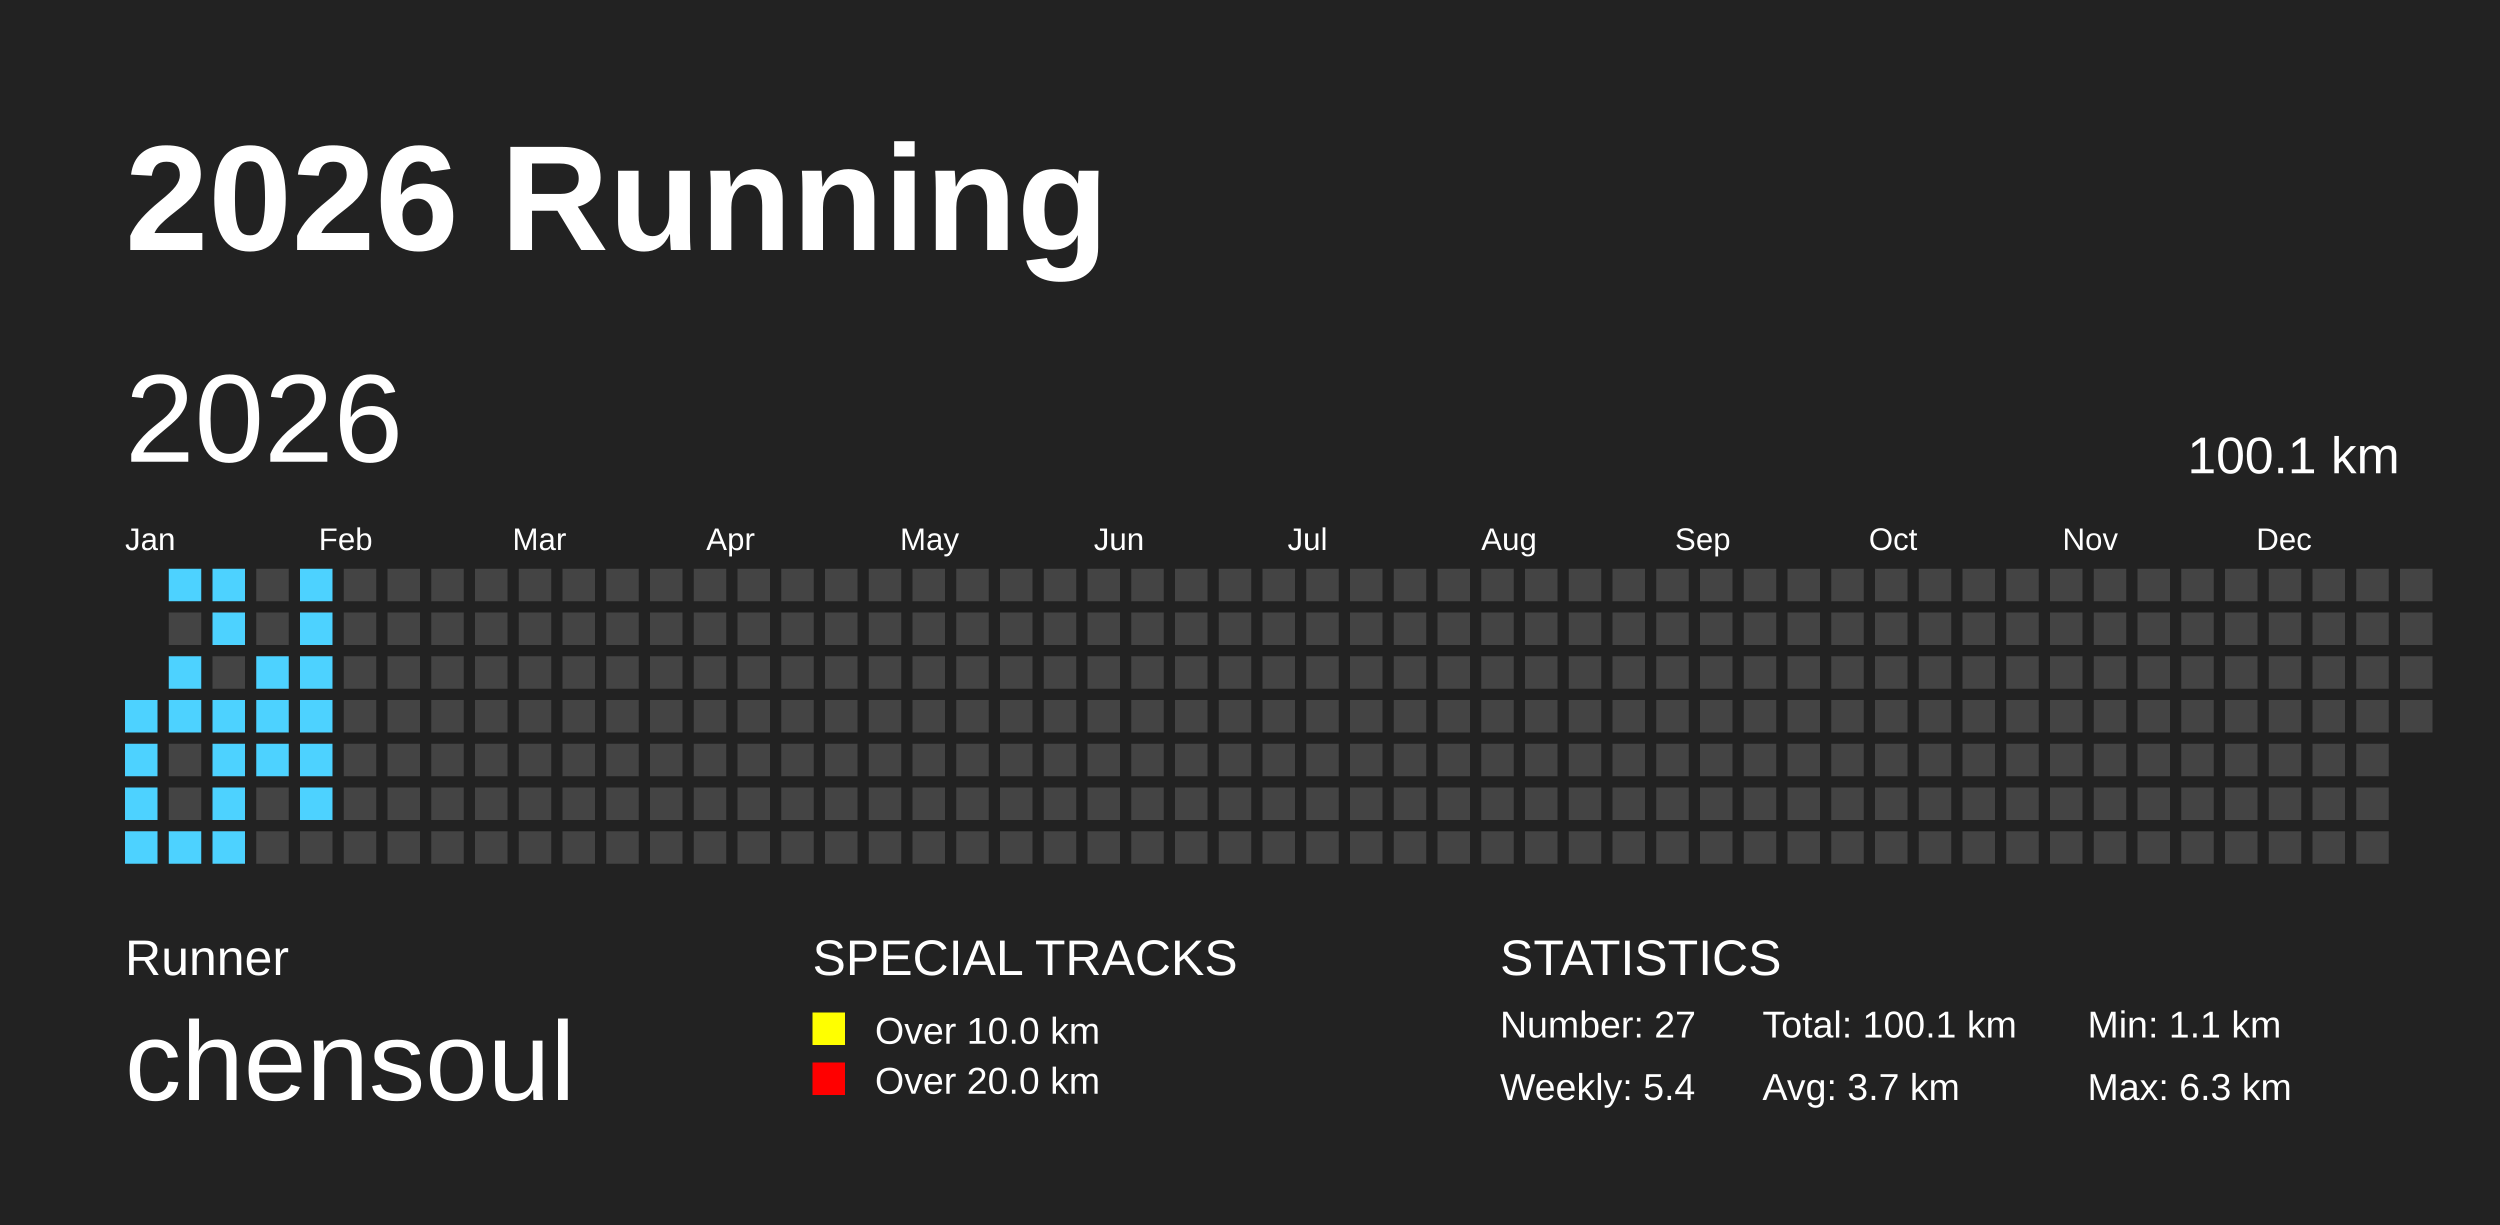
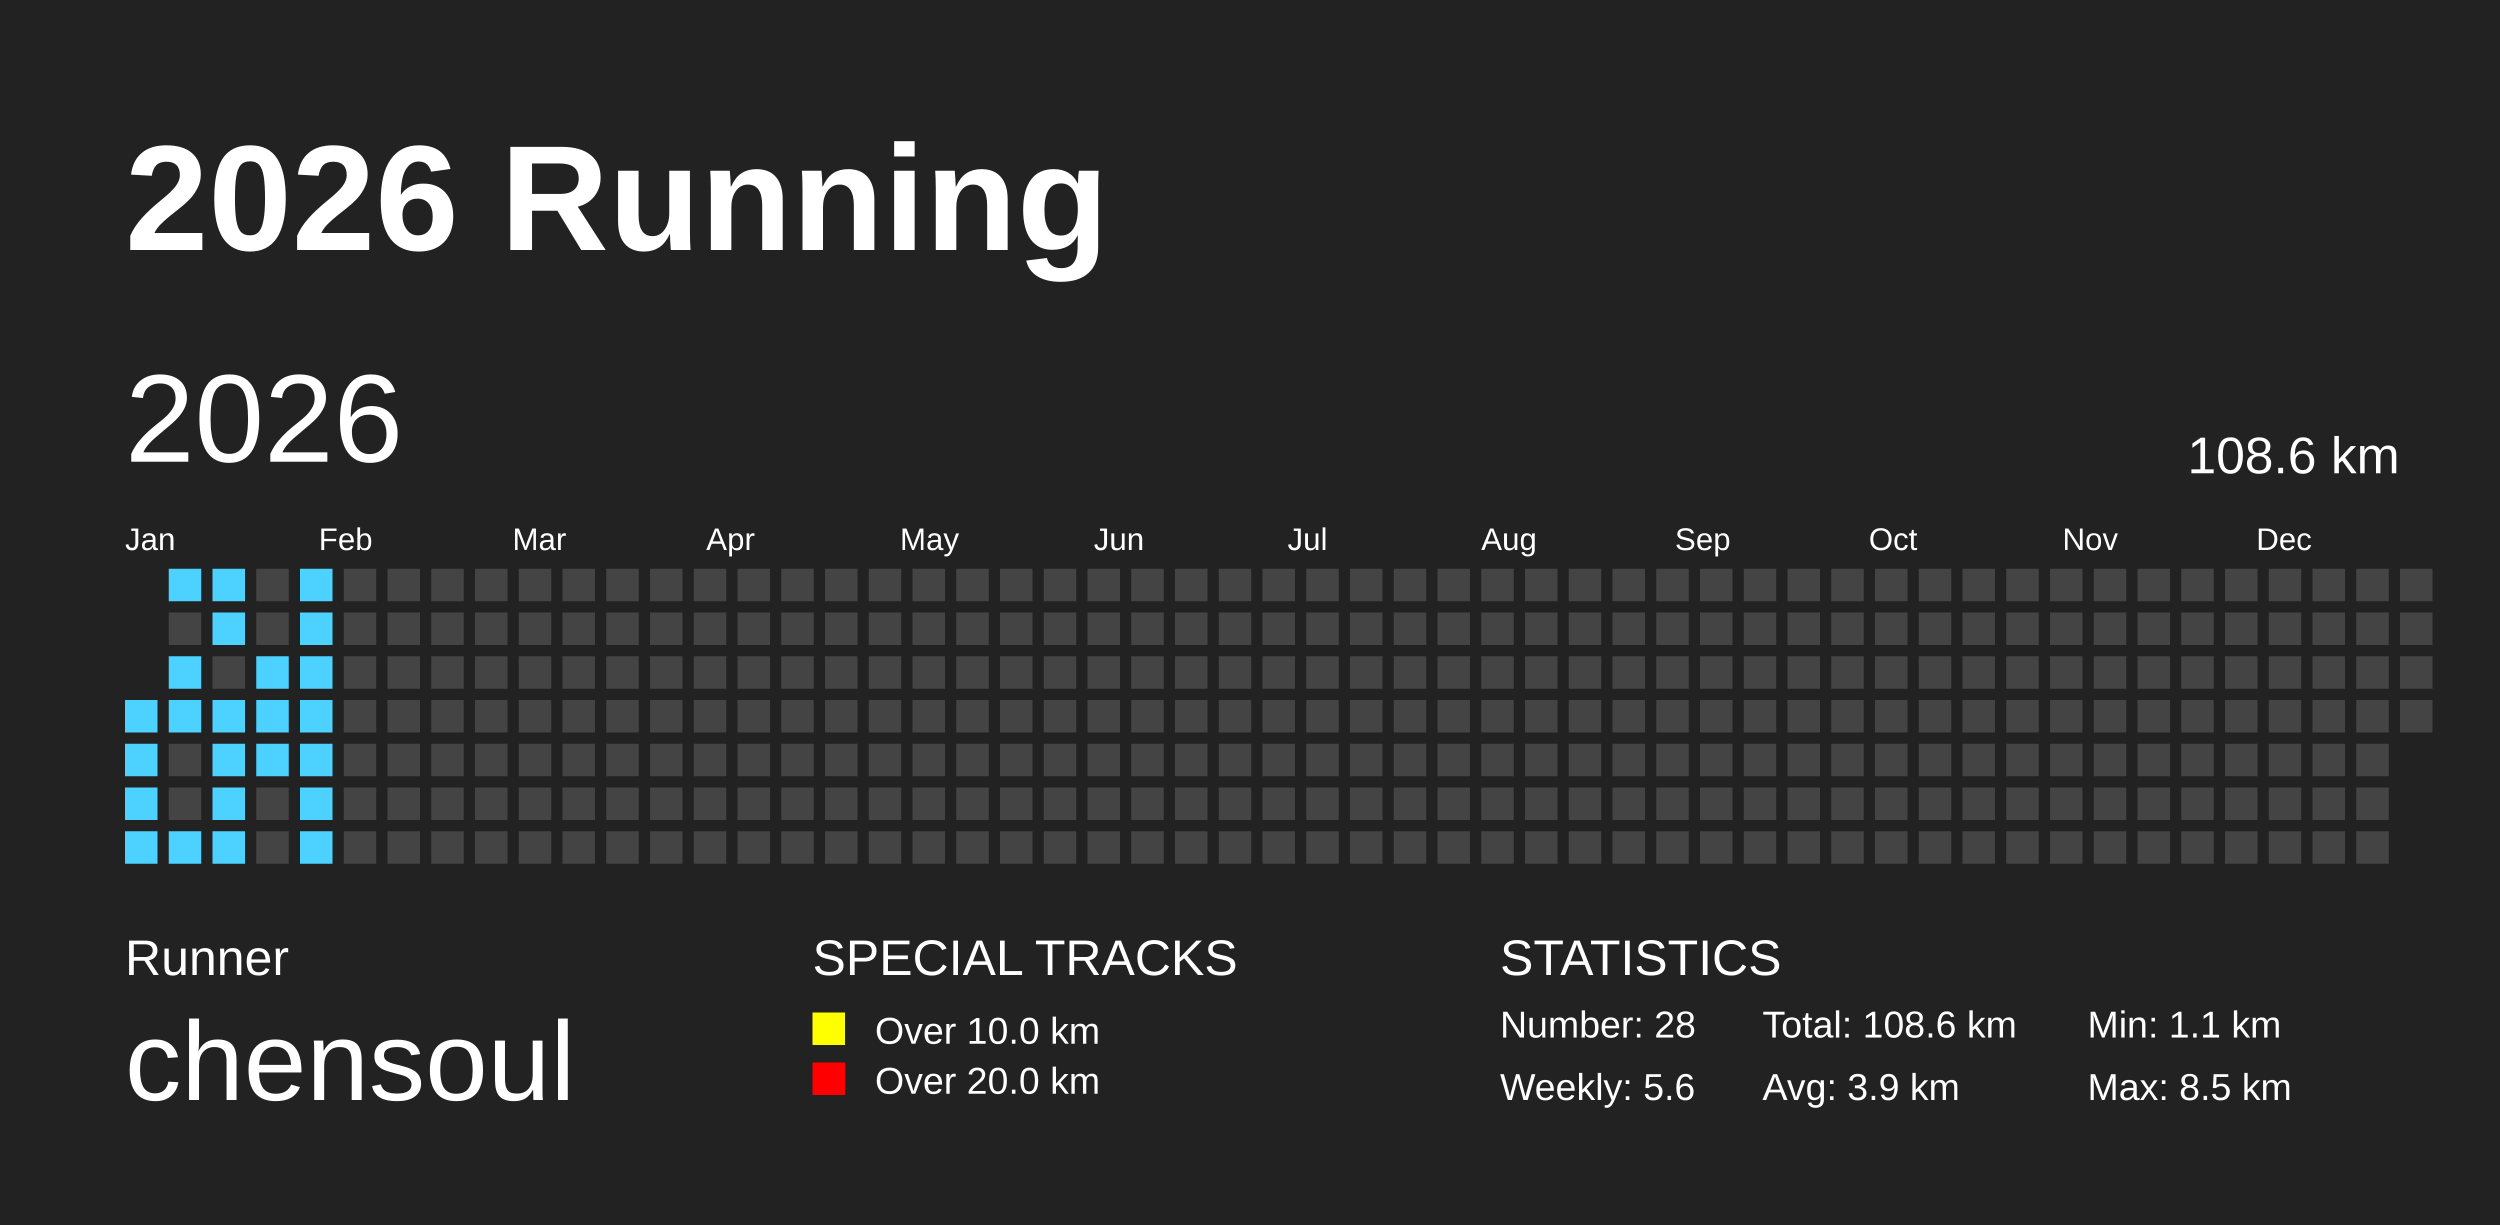
<svg xmlns="http://www.w3.org/2000/svg" baseProfile="full" height="98mm" version="1.1" viewBox="0,0,200,98" width="200mm">
  <defs />
  <rect fill="#222222" height="98" width="200" x="0" y="0" />
  <text fill="#FFFFFF" style="font-size:12px; font-family:Arial; font-weight:bold;" x="10" y="20">2026 Running</text>
  <text fill="#FFFFFF" style="font-size:4px; font-family:Arial" x="10" y="78">Runner</text>
  <text fill="#FFFFFF" style="font-size:9px; font-family:Arial" x="10" y="88">chensoul</text>
  <text fill="#FFFFFF" style="font-size:4px; font-family:Arial" x="65" y="78">SPECIAL TRACKS</text>
  <rect fill="yellow" height="2.6" width="2.6" x="65" y="81" />
  <text fill="#FFFFFF" style="font-size:3px; font-family:Arial" x="70" y="83.5">Over 10.0 km</text>
  <rect fill="red" height="2.6" width="2.6" x="65" y="85" />
  <text fill="#FFFFFF" style="font-size:3px; font-family:Arial" x="70" y="87.5">Over 20.0 km</text>
  <text fill="#FFFFFF" style="font-size:4px; font-family:Arial" x="120" y="78">STATISTICS</text>
-   <text fill="#FFFFFF" style="font-size:3px; font-family:Arial" x="120" y="83">Number: 27</text>
-   <text fill="#FFFFFF" style="font-size:3px; font-family:Arial" x="120" y="88">Weekly: 5.4</text>
-   <text fill="#FFFFFF" style="font-size:3px; font-family:Arial" x="141" y="83">Total: 100.1 km</text>
-   <text fill="#FFFFFF" style="font-size:3px; font-family:Arial" x="141" y="88">Avg: 3.7 km</text>
+   <text fill="#FFFFFF" style="font-size:3px; font-family:Arial" x="120" y="83">Number: 28</text>
+   <text fill="#FFFFFF" style="font-size:3px; font-family:Arial" x="120" y="88">Weekly: 5.6</text>
+   <text fill="#FFFFFF" style="font-size:3px; font-family:Arial" x="141" y="83">Total: 108.6 km</text>
+   <text fill="#FFFFFF" style="font-size:3px; font-family:Arial" x="141" y="88">Avg: 3.9 km</text>
  <text fill="#FFFFFF" style="font-size:3px; font-family:Arial" x="167" y="83">Min: 1.1 km</text>
-   <text fill="#FFFFFF" style="font-size:3px; font-family:Arial" x="167" y="88">Max: 6.3 km</text>
+   <text fill="#FFFFFF" style="font-size:3px; font-family:Arial" x="167" y="88">Max: 8.5 km</text>
  <text dominant-baseline="hanging" fill="#FFFFFF" style="font-size:10.0px; font-family:Arial;" x="10" y="30">2026</text>
-   <text dominant-baseline="hanging" fill="#FFFFFF" style="font-size:4.125px; font-family:Arial;" x="175" y="35">100.1 km</text>
+   <text dominant-baseline="hanging" fill="#FFFFFF" style="font-size:4.125px; font-family:Arial;" x="175" y="35">108.6 km</text>
  <text fill="#FFFFFF" style="font-size:2.5px; font-family:Arial" x="10.0" y="44">Jan</text>
  <text fill="#FFFFFF" style="font-size:2.5px; font-family:Arial" x="25.5" y="44">Feb</text>
  <text fill="#FFFFFF" style="font-size:2.5px; font-family:Arial" x="41.0" y="44">Mar</text>
  <text fill="#FFFFFF" style="font-size:2.5px; font-family:Arial" x="56.5" y="44">Apr</text>
  <text fill="#FFFFFF" style="font-size:2.5px; font-family:Arial" x="72.0" y="44">May</text>
  <text fill="#FFFFFF" style="font-size:2.5px; font-family:Arial" x="87.5" y="44">Jun</text>
  <text fill="#FFFFFF" style="font-size:2.5px; font-family:Arial" x="103.0" y="44">Jul</text>
  <text fill="#FFFFFF" style="font-size:2.5px; font-family:Arial" x="118.5" y="44">Aug</text>
  <text fill="#FFFFFF" style="font-size:2.5px; font-family:Arial" x="134.0" y="44">Sep</text>
  <text fill="#FFFFFF" style="font-size:2.5px; font-family:Arial" x="149.5" y="44">Oct</text>
  <text fill="#FFFFFF" style="font-size:2.5px; font-family:Arial" x="165.0" y="44">Nov</text>
  <text fill="#FFFFFF" style="font-size:2.5px; font-family:Arial" x="180.5" y="44">Dec</text>
  <rect fill="#4DD2FF" height="2.6" width="2.6" x="10.0" y="56.0" />
  <rect fill="#4DD2FF" height="2.6" width="2.6" x="10.0" y="59.5" />
  <rect fill="#4DD2FF" height="2.6" width="2.6" x="10.0" y="63.0" />
  <rect fill="#4DD2FF" height="2.6" width="2.6" x="10.0" y="66.5" />
  <rect fill="#4DD2FF" height="2.6" width="2.6" x="13.5" y="45.5" />
  <rect fill="#444444" height="2.6" width="2.6" x="13.5" y="49.0" />
  <rect fill="#4DD2FF" height="2.6" width="2.6" x="13.5" y="52.5" />
  <rect fill="#4DD2FF" height="2.6" width="2.6" x="13.5" y="56.0" />
  <rect fill="#444444" height="2.6" width="2.6" x="13.5" y="59.5" />
  <rect fill="#444444" height="2.6" width="2.6" x="13.5" y="63.0" />
  <rect fill="#4DD2FF" height="2.6" width="2.6" x="13.5" y="66.5" />
  <rect fill="#4DD2FF" height="2.6" width="2.6" x="17.0" y="45.5" />
  <rect fill="#4DD2FF" height="2.6" width="2.6" x="17.0" y="49.0" />
  <rect fill="#444444" height="2.6" width="2.6" x="17.0" y="52.5" />
  <rect fill="#4DD2FF" height="2.6" width="2.6" x="17.0" y="56.0" />
  <rect fill="#4DD2FF" height="2.6" width="2.6" x="17.0" y="59.5" />
  <rect fill="#4DD2FF" height="2.6" width="2.6" x="17.0" y="63.0" />
  <rect fill="#4DD2FF" height="2.6" width="2.6" x="17.0" y="66.5" />
  <rect fill="#444444" height="2.6" width="2.6" x="20.5" y="45.5" />
  <rect fill="#444444" height="2.6" width="2.6" x="20.5" y="49.0" />
  <rect fill="#4DD2FF" height="2.6" width="2.6" x="20.5" y="52.5" />
  <rect fill="#4DD2FF" height="2.6" width="2.6" x="20.5" y="56.0" />
  <rect fill="#4DD2FF" height="2.6" width="2.6" x="20.5" y="59.5" />
  <rect fill="#444444" height="2.6" width="2.6" x="20.5" y="63.0" />
  <rect fill="#444444" height="2.6" width="2.6" x="20.5" y="66.5" />
  <rect fill="#4DD2FF" height="2.6" width="2.6" x="24.0" y="45.5" />
  <rect fill="#4DD2FF" height="2.6" width="2.6" x="24.0" y="49.0" />
  <rect fill="#4DD2FF" height="2.6" width="2.6" x="24.0" y="52.5" />
  <rect fill="#4DD2FF" height="2.6" width="2.6" x="24.0" y="56.0" />
  <rect fill="#4DD2FF" height="2.6" width="2.6" x="24.0" y="59.5" />
  <rect fill="#4DD2FF" height="2.6" width="2.6" x="24.0" y="63.0" />
-   <rect fill="#444444" height="2.6" width="2.6" x="24.0" y="66.5" />
+   <rect fill="#4DD2FF" height="2.6" width="2.6" x="24.0" y="66.5" />
  <rect fill="#444444" height="2.6" width="2.6" x="27.5" y="45.5" />
  <rect fill="#444444" height="2.6" width="2.6" x="27.5" y="49.0" />
  <rect fill="#444444" height="2.6" width="2.6" x="27.5" y="52.5" />
  <rect fill="#444444" height="2.6" width="2.6" x="27.5" y="56.0" />
  <rect fill="#444444" height="2.6" width="2.6" x="27.5" y="59.5" />
  <rect fill="#444444" height="2.6" width="2.6" x="27.5" y="63.0" />
  <rect fill="#444444" height="2.6" width="2.6" x="27.5" y="66.5" />
  <rect fill="#444444" height="2.6" width="2.6" x="31.0" y="45.5" />
  <rect fill="#444444" height="2.6" width="2.6" x="31.0" y="49.0" />
  <rect fill="#444444" height="2.6" width="2.6" x="31.0" y="52.5" />
  <rect fill="#444444" height="2.6" width="2.6" x="31.0" y="56.0" />
  <rect fill="#444444" height="2.6" width="2.6" x="31.0" y="59.5" />
  <rect fill="#444444" height="2.6" width="2.6" x="31.0" y="63.0" />
  <rect fill="#444444" height="2.6" width="2.6" x="31.0" y="66.5" />
  <rect fill="#444444" height="2.6" width="2.6" x="34.5" y="45.5" />
  <rect fill="#444444" height="2.6" width="2.6" x="34.5" y="49.0" />
  <rect fill="#444444" height="2.6" width="2.6" x="34.5" y="52.5" />
  <rect fill="#444444" height="2.6" width="2.6" x="34.5" y="56.0" />
  <rect fill="#444444" height="2.6" width="2.6" x="34.5" y="59.5" />
  <rect fill="#444444" height="2.6" width="2.6" x="34.5" y="63.0" />
  <rect fill="#444444" height="2.6" width="2.6" x="34.5" y="66.5" />
  <rect fill="#444444" height="2.6" width="2.6" x="38.0" y="45.5" />
  <rect fill="#444444" height="2.6" width="2.6" x="38.0" y="49.0" />
  <rect fill="#444444" height="2.6" width="2.6" x="38.0" y="52.5" />
  <rect fill="#444444" height="2.6" width="2.6" x="38.0" y="56.0" />
  <rect fill="#444444" height="2.6" width="2.6" x="38.0" y="59.5" />
  <rect fill="#444444" height="2.6" width="2.6" x="38.0" y="63.0" />
  <rect fill="#444444" height="2.6" width="2.6" x="38.0" y="66.5" />
  <rect fill="#444444" height="2.6" width="2.6" x="41.5" y="45.5" />
  <rect fill="#444444" height="2.6" width="2.6" x="41.5" y="49.0" />
  <rect fill="#444444" height="2.6" width="2.6" x="41.5" y="52.5" />
  <rect fill="#444444" height="2.6" width="2.6" x="41.5" y="56.0" />
  <rect fill="#444444" height="2.6" width="2.6" x="41.5" y="59.5" />
  <rect fill="#444444" height="2.6" width="2.6" x="41.5" y="63.0" />
  <rect fill="#444444" height="2.6" width="2.6" x="41.5" y="66.5" />
  <rect fill="#444444" height="2.6" width="2.6" x="45.0" y="45.5" />
  <rect fill="#444444" height="2.6" width="2.6" x="45.0" y="49.0" />
  <rect fill="#444444" height="2.6" width="2.6" x="45.0" y="52.5" />
  <rect fill="#444444" height="2.6" width="2.6" x="45.0" y="56.0" />
  <rect fill="#444444" height="2.6" width="2.6" x="45.0" y="59.5" />
  <rect fill="#444444" height="2.6" width="2.6" x="45.0" y="63.0" />
  <rect fill="#444444" height="2.6" width="2.6" x="45.0" y="66.5" />
  <rect fill="#444444" height="2.6" width="2.6" x="48.5" y="45.5" />
  <rect fill="#444444" height="2.6" width="2.6" x="48.5" y="49.0" />
  <rect fill="#444444" height="2.6" width="2.6" x="48.5" y="52.5" />
  <rect fill="#444444" height="2.6" width="2.6" x="48.5" y="56.0" />
  <rect fill="#444444" height="2.6" width="2.6" x="48.5" y="59.5" />
  <rect fill="#444444" height="2.6" width="2.6" x="48.5" y="63.0" />
  <rect fill="#444444" height="2.6" width="2.6" x="48.5" y="66.5" />
  <rect fill="#444444" height="2.6" width="2.6" x="52.0" y="45.5" />
  <rect fill="#444444" height="2.6" width="2.6" x="52.0" y="49.0" />
  <rect fill="#444444" height="2.6" width="2.6" x="52.0" y="52.5" />
  <rect fill="#444444" height="2.6" width="2.6" x="52.0" y="56.0" />
  <rect fill="#444444" height="2.6" width="2.6" x="52.0" y="59.5" />
  <rect fill="#444444" height="2.6" width="2.6" x="52.0" y="63.0" />
  <rect fill="#444444" height="2.6" width="2.6" x="52.0" y="66.5" />
  <rect fill="#444444" height="2.6" width="2.6" x="55.5" y="45.5" />
  <rect fill="#444444" height="2.6" width="2.6" x="55.5" y="49.0" />
  <rect fill="#444444" height="2.6" width="2.6" x="55.5" y="52.5" />
  <rect fill="#444444" height="2.6" width="2.6" x="55.5" y="56.0" />
  <rect fill="#444444" height="2.6" width="2.6" x="55.5" y="59.5" />
  <rect fill="#444444" height="2.6" width="2.6" x="55.5" y="63.0" />
  <rect fill="#444444" height="2.6" width="2.6" x="55.5" y="66.5" />
  <rect fill="#444444" height="2.6" width="2.6" x="59.0" y="45.5" />
  <rect fill="#444444" height="2.6" width="2.6" x="59.0" y="49.0" />
  <rect fill="#444444" height="2.6" width="2.6" x="59.0" y="52.5" />
  <rect fill="#444444" height="2.6" width="2.6" x="59.0" y="56.0" />
  <rect fill="#444444" height="2.6" width="2.6" x="59.0" y="59.5" />
  <rect fill="#444444" height="2.6" width="2.6" x="59.0" y="63.0" />
  <rect fill="#444444" height="2.6" width="2.6" x="59.0" y="66.5" />
  <rect fill="#444444" height="2.6" width="2.6" x="62.5" y="45.5" />
  <rect fill="#444444" height="2.6" width="2.6" x="62.5" y="49.0" />
  <rect fill="#444444" height="2.6" width="2.6" x="62.5" y="52.5" />
  <rect fill="#444444" height="2.6" width="2.6" x="62.5" y="56.0" />
  <rect fill="#444444" height="2.6" width="2.6" x="62.5" y="59.5" />
  <rect fill="#444444" height="2.6" width="2.6" x="62.5" y="63.0" />
  <rect fill="#444444" height="2.6" width="2.6" x="62.5" y="66.5" />
  <rect fill="#444444" height="2.6" width="2.6" x="66.0" y="45.5" />
  <rect fill="#444444" height="2.6" width="2.6" x="66.0" y="49.0" />
  <rect fill="#444444" height="2.6" width="2.6" x="66.0" y="52.5" />
  <rect fill="#444444" height="2.6" width="2.6" x="66.0" y="56.0" />
  <rect fill="#444444" height="2.6" width="2.6" x="66.0" y="59.5" />
  <rect fill="#444444" height="2.6" width="2.6" x="66.0" y="63.0" />
  <rect fill="#444444" height="2.6" width="2.6" x="66.0" y="66.5" />
  <rect fill="#444444" height="2.6" width="2.6" x="69.5" y="45.5" />
  <rect fill="#444444" height="2.6" width="2.6" x="69.5" y="49.0" />
  <rect fill="#444444" height="2.6" width="2.6" x="69.5" y="52.5" />
  <rect fill="#444444" height="2.6" width="2.6" x="69.5" y="56.0" />
  <rect fill="#444444" height="2.6" width="2.6" x="69.5" y="59.5" />
  <rect fill="#444444" height="2.6" width="2.6" x="69.5" y="63.0" />
  <rect fill="#444444" height="2.6" width="2.6" x="69.5" y="66.5" />
  <rect fill="#444444" height="2.6" width="2.6" x="73.0" y="45.5" />
  <rect fill="#444444" height="2.6" width="2.6" x="73.0" y="49.0" />
  <rect fill="#444444" height="2.6" width="2.6" x="73.0" y="52.5" />
  <rect fill="#444444" height="2.6" width="2.6" x="73.0" y="56.0" />
  <rect fill="#444444" height="2.6" width="2.6" x="73.0" y="59.5" />
  <rect fill="#444444" height="2.6" width="2.6" x="73.0" y="63.0" />
  <rect fill="#444444" height="2.6" width="2.6" x="73.0" y="66.5" />
  <rect fill="#444444" height="2.6" width="2.6" x="76.5" y="45.5" />
  <rect fill="#444444" height="2.6" width="2.6" x="76.5" y="49.0" />
  <rect fill="#444444" height="2.6" width="2.6" x="76.5" y="52.5" />
  <rect fill="#444444" height="2.6" width="2.6" x="76.5" y="56.0" />
  <rect fill="#444444" height="2.6" width="2.6" x="76.5" y="59.5" />
  <rect fill="#444444" height="2.6" width="2.6" x="76.5" y="63.0" />
  <rect fill="#444444" height="2.6" width="2.6" x="76.5" y="66.5" />
  <rect fill="#444444" height="2.6" width="2.6" x="80.0" y="45.5" />
  <rect fill="#444444" height="2.6" width="2.6" x="80.0" y="49.0" />
  <rect fill="#444444" height="2.6" width="2.6" x="80.0" y="52.5" />
  <rect fill="#444444" height="2.6" width="2.6" x="80.0" y="56.0" />
  <rect fill="#444444" height="2.6" width="2.6" x="80.0" y="59.5" />
  <rect fill="#444444" height="2.6" width="2.6" x="80.0" y="63.0" />
  <rect fill="#444444" height="2.6" width="2.6" x="80.0" y="66.5" />
  <rect fill="#444444" height="2.6" width="2.6" x="83.5" y="45.5" />
  <rect fill="#444444" height="2.6" width="2.6" x="83.5" y="49.0" />
  <rect fill="#444444" height="2.6" width="2.6" x="83.5" y="52.5" />
  <rect fill="#444444" height="2.6" width="2.6" x="83.5" y="56.0" />
  <rect fill="#444444" height="2.6" width="2.6" x="83.5" y="59.5" />
  <rect fill="#444444" height="2.6" width="2.6" x="83.5" y="63.0" />
  <rect fill="#444444" height="2.6" width="2.6" x="83.5" y="66.5" />
  <rect fill="#444444" height="2.6" width="2.6" x="87.0" y="45.5" />
  <rect fill="#444444" height="2.6" width="2.6" x="87.0" y="49.0" />
  <rect fill="#444444" height="2.6" width="2.6" x="87.0" y="52.5" />
  <rect fill="#444444" height="2.6" width="2.6" x="87.0" y="56.0" />
  <rect fill="#444444" height="2.6" width="2.6" x="87.0" y="59.5" />
  <rect fill="#444444" height="2.6" width="2.6" x="87.0" y="63.0" />
  <rect fill="#444444" height="2.6" width="2.6" x="87.0" y="66.5" />
  <rect fill="#444444" height="2.6" width="2.6" x="90.5" y="45.5" />
  <rect fill="#444444" height="2.6" width="2.6" x="90.5" y="49.0" />
  <rect fill="#444444" height="2.6" width="2.6" x="90.5" y="52.5" />
  <rect fill="#444444" height="2.6" width="2.6" x="90.5" y="56.0" />
  <rect fill="#444444" height="2.6" width="2.6" x="90.5" y="59.5" />
  <rect fill="#444444" height="2.6" width="2.6" x="90.5" y="63.0" />
  <rect fill="#444444" height="2.6" width="2.6" x="90.5" y="66.5" />
  <rect fill="#444444" height="2.6" width="2.6" x="94.0" y="45.5" />
  <rect fill="#444444" height="2.6" width="2.6" x="94.0" y="49.0" />
  <rect fill="#444444" height="2.6" width="2.6" x="94.0" y="52.5" />
  <rect fill="#444444" height="2.6" width="2.6" x="94.0" y="56.0" />
  <rect fill="#444444" height="2.6" width="2.6" x="94.0" y="59.5" />
  <rect fill="#444444" height="2.6" width="2.6" x="94.0" y="63.0" />
  <rect fill="#444444" height="2.6" width="2.6" x="94.0" y="66.5" />
  <rect fill="#444444" height="2.6" width="2.6" x="97.5" y="45.5" />
  <rect fill="#444444" height="2.6" width="2.6" x="97.5" y="49.0" />
  <rect fill="#444444" height="2.6" width="2.6" x="97.5" y="52.5" />
  <rect fill="#444444" height="2.6" width="2.6" x="97.5" y="56.0" />
  <rect fill="#444444" height="2.6" width="2.6" x="97.5" y="59.5" />
  <rect fill="#444444" height="2.6" width="2.6" x="97.5" y="63.0" />
  <rect fill="#444444" height="2.6" width="2.6" x="97.5" y="66.5" />
  <rect fill="#444444" height="2.6" width="2.6" x="101.0" y="45.5" />
  <rect fill="#444444" height="2.6" width="2.6" x="101.0" y="49.0" />
  <rect fill="#444444" height="2.6" width="2.6" x="101.0" y="52.5" />
  <rect fill="#444444" height="2.6" width="2.6" x="101.0" y="56.0" />
  <rect fill="#444444" height="2.6" width="2.6" x="101.0" y="59.5" />
  <rect fill="#444444" height="2.6" width="2.6" x="101.0" y="63.0" />
  <rect fill="#444444" height="2.6" width="2.6" x="101.0" y="66.5" />
  <rect fill="#444444" height="2.6" width="2.6" x="104.5" y="45.5" />
  <rect fill="#444444" height="2.6" width="2.6" x="104.5" y="49.0" />
  <rect fill="#444444" height="2.6" width="2.6" x="104.5" y="52.5" />
  <rect fill="#444444" height="2.6" width="2.6" x="104.5" y="56.0" />
  <rect fill="#444444" height="2.6" width="2.6" x="104.5" y="59.5" />
  <rect fill="#444444" height="2.6" width="2.6" x="104.5" y="63.0" />
  <rect fill="#444444" height="2.6" width="2.6" x="104.5" y="66.5" />
  <rect fill="#444444" height="2.6" width="2.6" x="108.0" y="45.5" />
  <rect fill="#444444" height="2.6" width="2.6" x="108.0" y="49.0" />
  <rect fill="#444444" height="2.6" width="2.6" x="108.0" y="52.5" />
  <rect fill="#444444" height="2.6" width="2.6" x="108.0" y="56.0" />
  <rect fill="#444444" height="2.6" width="2.6" x="108.0" y="59.5" />
  <rect fill="#444444" height="2.6" width="2.6" x="108.0" y="63.0" />
  <rect fill="#444444" height="2.6" width="2.6" x="108.0" y="66.5" />
  <rect fill="#444444" height="2.6" width="2.6" x="111.5" y="45.5" />
  <rect fill="#444444" height="2.6" width="2.6" x="111.5" y="49.0" />
  <rect fill="#444444" height="2.6" width="2.6" x="111.5" y="52.5" />
  <rect fill="#444444" height="2.6" width="2.6" x="111.5" y="56.0" />
  <rect fill="#444444" height="2.6" width="2.6" x="111.5" y="59.5" />
  <rect fill="#444444" height="2.6" width="2.6" x="111.5" y="63.0" />
  <rect fill="#444444" height="2.6" width="2.6" x="111.5" y="66.5" />
  <rect fill="#444444" height="2.6" width="2.6" x="115.0" y="45.5" />
  <rect fill="#444444" height="2.6" width="2.6" x="115.0" y="49.0" />
  <rect fill="#444444" height="2.6" width="2.6" x="115.0" y="52.5" />
  <rect fill="#444444" height="2.6" width="2.6" x="115.0" y="56.0" />
  <rect fill="#444444" height="2.6" width="2.6" x="115.0" y="59.5" />
  <rect fill="#444444" height="2.6" width="2.6" x="115.0" y="63.0" />
  <rect fill="#444444" height="2.6" width="2.6" x="115.0" y="66.5" />
  <rect fill="#444444" height="2.6" width="2.6" x="118.5" y="45.5" />
  <rect fill="#444444" height="2.6" width="2.6" x="118.5" y="49.0" />
  <rect fill="#444444" height="2.6" width="2.6" x="118.5" y="52.5" />
  <rect fill="#444444" height="2.6" width="2.6" x="118.5" y="56.0" />
  <rect fill="#444444" height="2.6" width="2.6" x="118.5" y="59.5" />
  <rect fill="#444444" height="2.6" width="2.6" x="118.5" y="63.0" />
  <rect fill="#444444" height="2.6" width="2.6" x="118.5" y="66.5" />
  <rect fill="#444444" height="2.6" width="2.6" x="122.0" y="45.5" />
  <rect fill="#444444" height="2.6" width="2.6" x="122.0" y="49.0" />
  <rect fill="#444444" height="2.6" width="2.6" x="122.0" y="52.5" />
  <rect fill="#444444" height="2.6" width="2.6" x="122.0" y="56.0" />
  <rect fill="#444444" height="2.6" width="2.6" x="122.0" y="59.5" />
  <rect fill="#444444" height="2.6" width="2.6" x="122.0" y="63.0" />
  <rect fill="#444444" height="2.6" width="2.6" x="122.0" y="66.5" />
  <rect fill="#444444" height="2.6" width="2.6" x="125.5" y="45.5" />
  <rect fill="#444444" height="2.6" width="2.6" x="125.5" y="49.0" />
  <rect fill="#444444" height="2.6" width="2.6" x="125.5" y="52.5" />
  <rect fill="#444444" height="2.6" width="2.6" x="125.5" y="56.0" />
  <rect fill="#444444" height="2.6" width="2.6" x="125.5" y="59.5" />
  <rect fill="#444444" height="2.6" width="2.6" x="125.5" y="63.0" />
  <rect fill="#444444" height="2.6" width="2.6" x="125.5" y="66.5" />
  <rect fill="#444444" height="2.6" width="2.6" x="129.0" y="45.5" />
  <rect fill="#444444" height="2.6" width="2.6" x="129.0" y="49.0" />
  <rect fill="#444444" height="2.6" width="2.6" x="129.0" y="52.5" />
  <rect fill="#444444" height="2.6" width="2.6" x="129.0" y="56.0" />
  <rect fill="#444444" height="2.6" width="2.6" x="129.0" y="59.5" />
  <rect fill="#444444" height="2.6" width="2.6" x="129.0" y="63.0" />
  <rect fill="#444444" height="2.6" width="2.6" x="129.0" y="66.5" />
  <rect fill="#444444" height="2.6" width="2.6" x="132.5" y="45.5" />
  <rect fill="#444444" height="2.6" width="2.6" x="132.5" y="49.0" />
  <rect fill="#444444" height="2.6" width="2.6" x="132.5" y="52.5" />
  <rect fill="#444444" height="2.6" width="2.6" x="132.5" y="56.0" />
  <rect fill="#444444" height="2.6" width="2.6" x="132.5" y="59.5" />
  <rect fill="#444444" height="2.6" width="2.6" x="132.5" y="63.0" />
  <rect fill="#444444" height="2.6" width="2.6" x="132.5" y="66.5" />
  <rect fill="#444444" height="2.6" width="2.6" x="136.0" y="45.5" />
  <rect fill="#444444" height="2.6" width="2.6" x="136.0" y="49.0" />
  <rect fill="#444444" height="2.6" width="2.6" x="136.0" y="52.5" />
  <rect fill="#444444" height="2.6" width="2.6" x="136.0" y="56.0" />
  <rect fill="#444444" height="2.6" width="2.6" x="136.0" y="59.5" />
  <rect fill="#444444" height="2.6" width="2.6" x="136.0" y="63.0" />
  <rect fill="#444444" height="2.6" width="2.6" x="136.0" y="66.5" />
  <rect fill="#444444" height="2.6" width="2.6" x="139.5" y="45.5" />
  <rect fill="#444444" height="2.6" width="2.6" x="139.5" y="49.0" />
  <rect fill="#444444" height="2.6" width="2.6" x="139.5" y="52.5" />
  <rect fill="#444444" height="2.6" width="2.6" x="139.5" y="56.0" />
  <rect fill="#444444" height="2.6" width="2.6" x="139.5" y="59.5" />
  <rect fill="#444444" height="2.6" width="2.6" x="139.5" y="63.0" />
  <rect fill="#444444" height="2.6" width="2.6" x="139.5" y="66.5" />
  <rect fill="#444444" height="2.6" width="2.6" x="143.0" y="45.5" />
  <rect fill="#444444" height="2.6" width="2.6" x="143.0" y="49.0" />
  <rect fill="#444444" height="2.6" width="2.6" x="143.0" y="52.5" />
  <rect fill="#444444" height="2.6" width="2.6" x="143.0" y="56.0" />
  <rect fill="#444444" height="2.6" width="2.6" x="143.0" y="59.5" />
  <rect fill="#444444" height="2.6" width="2.6" x="143.0" y="63.0" />
  <rect fill="#444444" height="2.6" width="2.6" x="143.0" y="66.5" />
  <rect fill="#444444" height="2.6" width="2.6" x="146.5" y="45.5" />
  <rect fill="#444444" height="2.6" width="2.6" x="146.5" y="49.0" />
  <rect fill="#444444" height="2.6" width="2.6" x="146.5" y="52.5" />
  <rect fill="#444444" height="2.6" width="2.6" x="146.5" y="56.0" />
  <rect fill="#444444" height="2.6" width="2.6" x="146.5" y="59.5" />
  <rect fill="#444444" height="2.6" width="2.6" x="146.5" y="63.0" />
  <rect fill="#444444" height="2.6" width="2.6" x="146.5" y="66.5" />
  <rect fill="#444444" height="2.6" width="2.6" x="150.0" y="45.5" />
  <rect fill="#444444" height="2.6" width="2.6" x="150.0" y="49.0" />
  <rect fill="#444444" height="2.6" width="2.6" x="150.0" y="52.5" />
  <rect fill="#444444" height="2.6" width="2.6" x="150.0" y="56.0" />
  <rect fill="#444444" height="2.6" width="2.6" x="150.0" y="59.5" />
  <rect fill="#444444" height="2.6" width="2.6" x="150.0" y="63.0" />
  <rect fill="#444444" height="2.6" width="2.6" x="150.0" y="66.5" />
  <rect fill="#444444" height="2.6" width="2.6" x="153.5" y="45.5" />
  <rect fill="#444444" height="2.6" width="2.6" x="153.5" y="49.0" />
  <rect fill="#444444" height="2.6" width="2.6" x="153.5" y="52.5" />
  <rect fill="#444444" height="2.6" width="2.6" x="153.5" y="56.0" />
  <rect fill="#444444" height="2.6" width="2.6" x="153.5" y="59.5" />
  <rect fill="#444444" height="2.6" width="2.6" x="153.5" y="63.0" />
  <rect fill="#444444" height="2.6" width="2.6" x="153.5" y="66.5" />
  <rect fill="#444444" height="2.6" width="2.6" x="157.0" y="45.5" />
  <rect fill="#444444" height="2.6" width="2.6" x="157.0" y="49.0" />
  <rect fill="#444444" height="2.6" width="2.6" x="157.0" y="52.5" />
  <rect fill="#444444" height="2.6" width="2.6" x="157.0" y="56.0" />
  <rect fill="#444444" height="2.6" width="2.6" x="157.0" y="59.5" />
  <rect fill="#444444" height="2.6" width="2.6" x="157.0" y="63.0" />
  <rect fill="#444444" height="2.6" width="2.6" x="157.0" y="66.5" />
  <rect fill="#444444" height="2.6" width="2.6" x="160.5" y="45.5" />
  <rect fill="#444444" height="2.6" width="2.6" x="160.5" y="49.0" />
  <rect fill="#444444" height="2.6" width="2.6" x="160.5" y="52.5" />
  <rect fill="#444444" height="2.6" width="2.6" x="160.5" y="56.0" />
  <rect fill="#444444" height="2.6" width="2.6" x="160.5" y="59.5" />
  <rect fill="#444444" height="2.6" width="2.6" x="160.5" y="63.0" />
  <rect fill="#444444" height="2.6" width="2.6" x="160.5" y="66.5" />
  <rect fill="#444444" height="2.6" width="2.6" x="164.0" y="45.5" />
  <rect fill="#444444" height="2.6" width="2.6" x="164.0" y="49.0" />
  <rect fill="#444444" height="2.6" width="2.6" x="164.0" y="52.5" />
  <rect fill="#444444" height="2.6" width="2.6" x="164.0" y="56.0" />
  <rect fill="#444444" height="2.6" width="2.6" x="164.0" y="59.5" />
  <rect fill="#444444" height="2.6" width="2.6" x="164.0" y="63.0" />
  <rect fill="#444444" height="2.6" width="2.6" x="164.0" y="66.5" />
  <rect fill="#444444" height="2.6" width="2.6" x="167.5" y="45.5" />
  <rect fill="#444444" height="2.6" width="2.6" x="167.5" y="49.0" />
  <rect fill="#444444" height="2.6" width="2.6" x="167.5" y="52.5" />
  <rect fill="#444444" height="2.6" width="2.6" x="167.5" y="56.0" />
  <rect fill="#444444" height="2.6" width="2.6" x="167.5" y="59.5" />
  <rect fill="#444444" height="2.6" width="2.6" x="167.5" y="63.0" />
  <rect fill="#444444" height="2.6" width="2.6" x="167.5" y="66.5" />
  <rect fill="#444444" height="2.6" width="2.6" x="171.0" y="45.5" />
  <rect fill="#444444" height="2.6" width="2.6" x="171.0" y="49.0" />
  <rect fill="#444444" height="2.6" width="2.6" x="171.0" y="52.5" />
  <rect fill="#444444" height="2.6" width="2.6" x="171.0" y="56.0" />
  <rect fill="#444444" height="2.6" width="2.6" x="171.0" y="59.5" />
  <rect fill="#444444" height="2.6" width="2.6" x="171.0" y="63.0" />
  <rect fill="#444444" height="2.6" width="2.6" x="171.0" y="66.5" />
  <rect fill="#444444" height="2.6" width="2.6" x="174.5" y="45.5" />
  <rect fill="#444444" height="2.6" width="2.6" x="174.5" y="49.0" />
  <rect fill="#444444" height="2.6" width="2.6" x="174.5" y="52.5" />
  <rect fill="#444444" height="2.6" width="2.6" x="174.5" y="56.0" />
  <rect fill="#444444" height="2.6" width="2.6" x="174.5" y="59.5" />
  <rect fill="#444444" height="2.6" width="2.6" x="174.5" y="63.0" />
  <rect fill="#444444" height="2.6" width="2.6" x="174.5" y="66.5" />
  <rect fill="#444444" height="2.6" width="2.6" x="178.0" y="45.5" />
  <rect fill="#444444" height="2.6" width="2.6" x="178.0" y="49.0" />
  <rect fill="#444444" height="2.6" width="2.6" x="178.0" y="52.5" />
  <rect fill="#444444" height="2.6" width="2.6" x="178.0" y="56.0" />
  <rect fill="#444444" height="2.6" width="2.6" x="178.0" y="59.5" />
  <rect fill="#444444" height="2.6" width="2.6" x="178.0" y="63.0" />
  <rect fill="#444444" height="2.6" width="2.6" x="178.0" y="66.5" />
  <rect fill="#444444" height="2.6" width="2.6" x="181.5" y="45.5" />
  <rect fill="#444444" height="2.6" width="2.6" x="181.5" y="49.0" />
  <rect fill="#444444" height="2.6" width="2.6" x="181.5" y="52.5" />
  <rect fill="#444444" height="2.6" width="2.6" x="181.5" y="56.0" />
  <rect fill="#444444" height="2.6" width="2.6" x="181.5" y="59.5" />
  <rect fill="#444444" height="2.6" width="2.6" x="181.5" y="63.0" />
  <rect fill="#444444" height="2.6" width="2.6" x="181.5" y="66.5" />
  <rect fill="#444444" height="2.6" width="2.6" x="185.0" y="45.5" />
  <rect fill="#444444" height="2.6" width="2.6" x="185.0" y="49.0" />
  <rect fill="#444444" height="2.6" width="2.6" x="185.0" y="52.5" />
  <rect fill="#444444" height="2.6" width="2.6" x="185.0" y="56.0" />
  <rect fill="#444444" height="2.6" width="2.6" x="185.0" y="59.5" />
  <rect fill="#444444" height="2.6" width="2.6" x="185.0" y="63.0" />
  <rect fill="#444444" height="2.6" width="2.6" x="185.0" y="66.5" />
  <rect fill="#444444" height="2.6" width="2.6" x="188.5" y="45.5" />
  <rect fill="#444444" height="2.6" width="2.6" x="188.5" y="49.0" />
  <rect fill="#444444" height="2.6" width="2.6" x="188.5" y="52.5" />
  <rect fill="#444444" height="2.6" width="2.6" x="188.5" y="56.0" />
  <rect fill="#444444" height="2.6" width="2.6" x="188.5" y="59.5" />
  <rect fill="#444444" height="2.6" width="2.6" x="188.5" y="63.0" />
  <rect fill="#444444" height="2.6" width="2.6" x="188.5" y="66.5" />
  <rect fill="#444444" height="2.6" width="2.6" x="192.0" y="45.5" />
  <rect fill="#444444" height="2.6" width="2.6" x="192.0" y="49.0" />
  <rect fill="#444444" height="2.6" width="2.6" x="192.0" y="52.5" />
  <rect fill="#444444" height="2.6" width="2.6" x="192.0" y="56.0" />
</svg>
